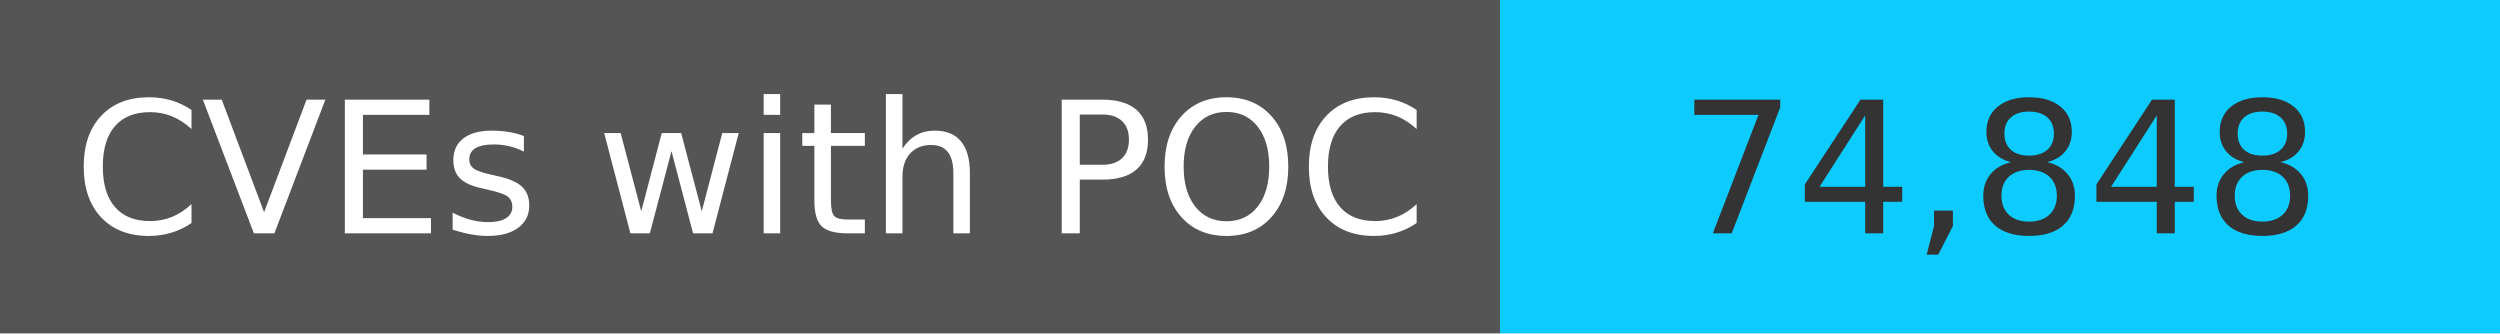
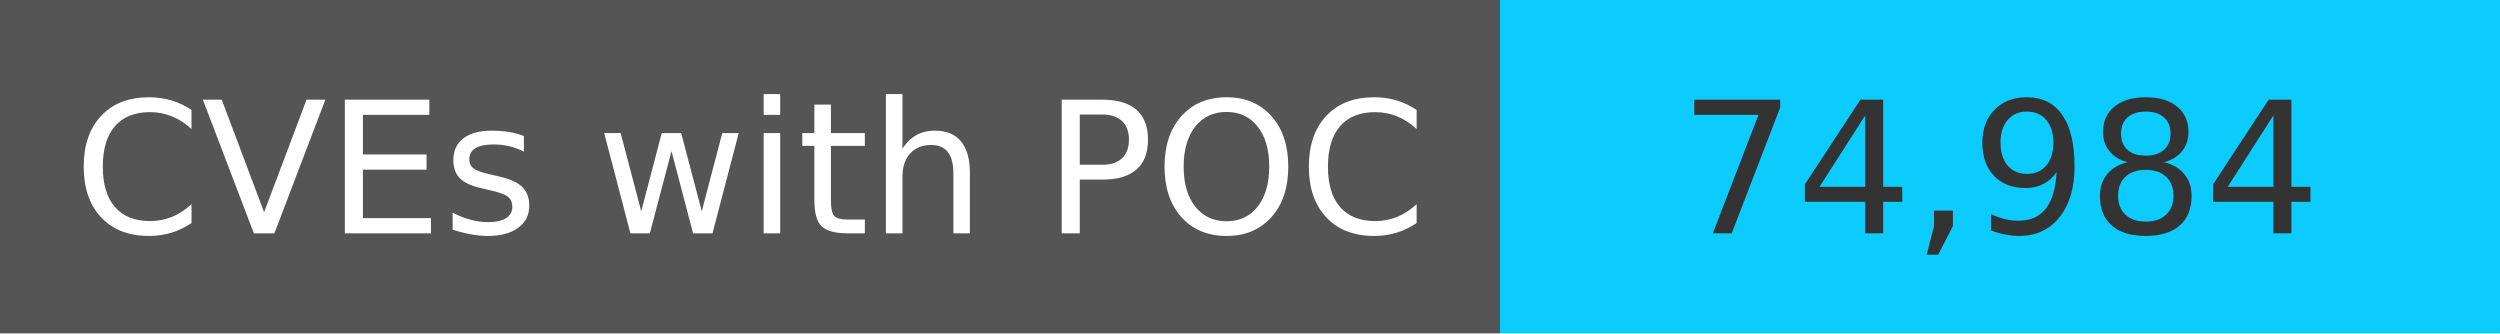
<svg xmlns="http://www.w3.org/2000/svg" width="150" height="20" role="img">
  <linearGradient id="s" x2="0" y2="100%">
    <stop offset="0" stop-color="#bbb" stop-opacity=".1" />
    <stop offset="1" stop-opacity=".1" />
  </linearGradient>
  <g>
    <rect width="90" height="20" fill="#555" />
    <rect x="90" width="267" height="20" fill="#0cccff" />
  </g>
  <g fill="#fff" text-anchor="middle" font-family="Verdana,Geneva,DejaVu Sans,sans-serif" text-rendering="geometricPrecision" font-size="110">
    <text x="450" y="140" transform="scale(.1)" fill="#fff">
            CVEs with POC
        </text>
    <text x="1200" y="140" transform="scale(.1)" fill="#333">
-             74,848
+             74,984
        </text>
  </g>
</svg>
